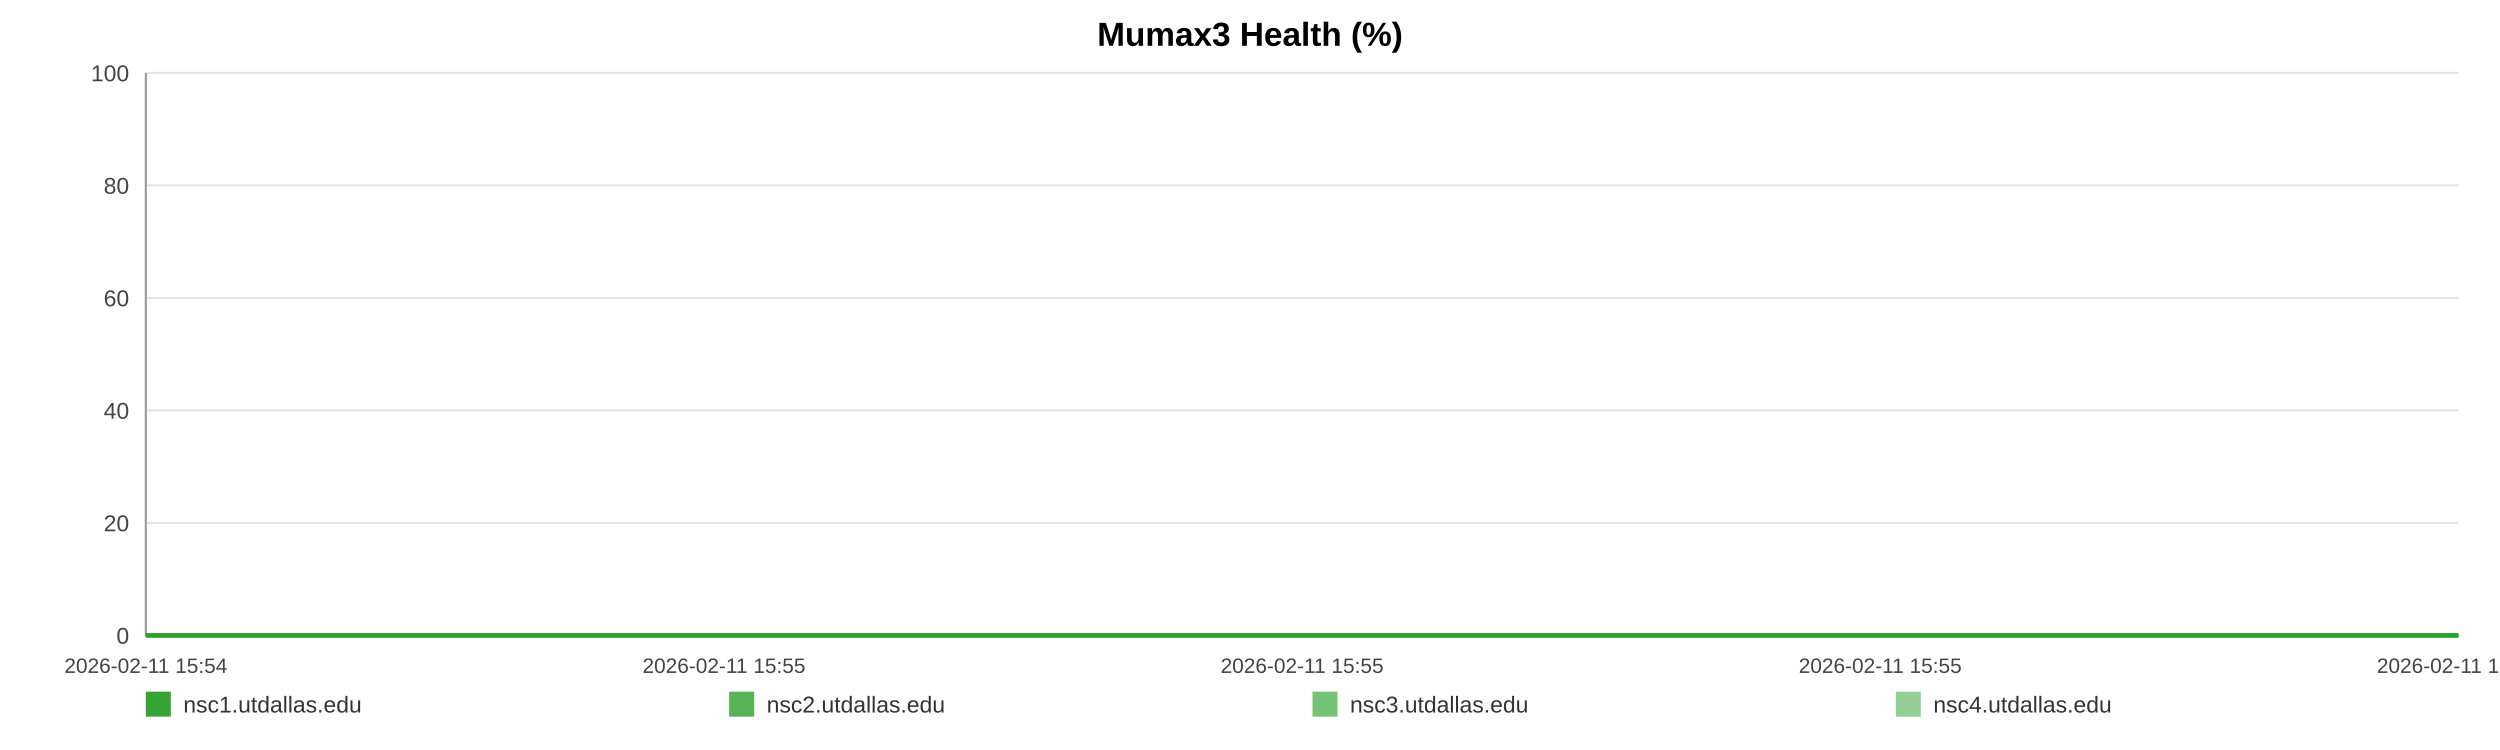
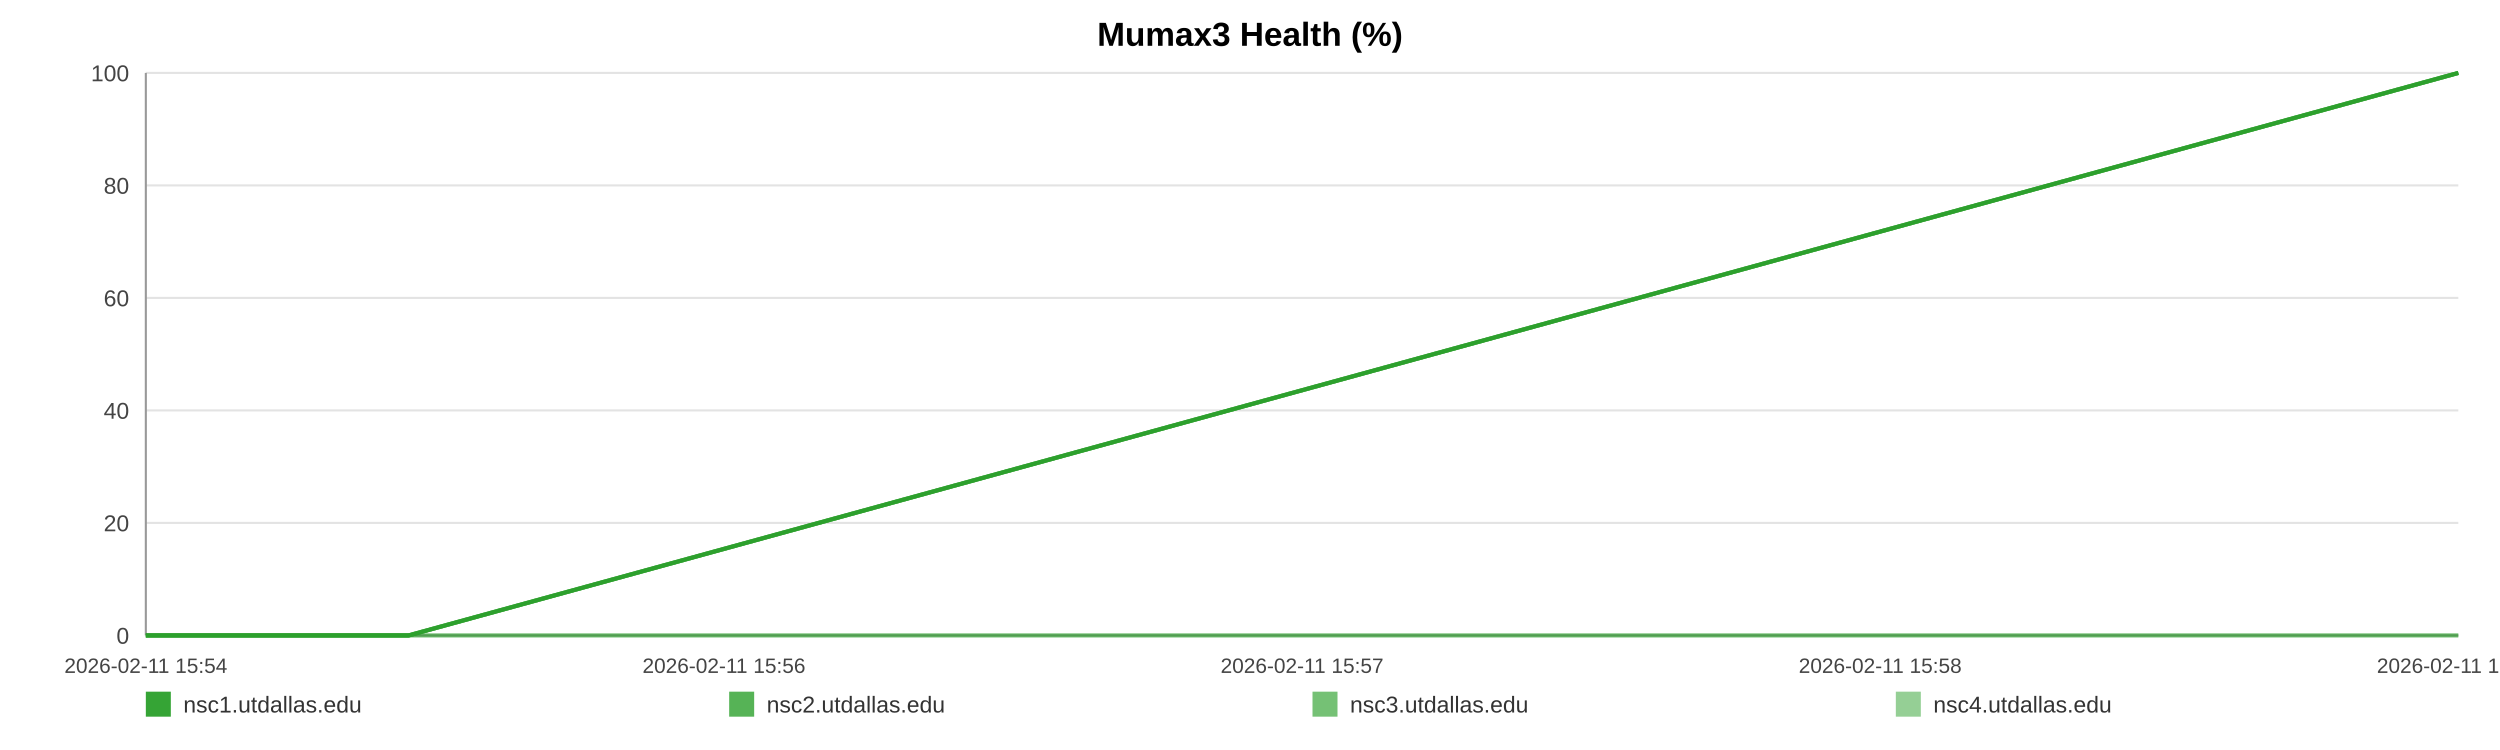
<svg xmlns="http://www.w3.org/2000/svg" width="1200" height="360" viewBox="0 0 1200 360" role="img" aria-label="Mumax3 Health (%)">
  <rect width="100%" height="100%" fill="#ffffff" />
  <text x="600.0" y="22" text-anchor="middle" font-size="16" font-family="Arial, Helvetica, sans-serif" font-weight="bold">Mumax3 Health (%)</text>
  <line x1="70" y1="35.00" x2="1180" y2="35.00" stroke="#e3e3e3" stroke-width="1" />
  <text x="62" y="39.00" text-anchor="end" font-size="11" fill="#444" font-family="Arial, Helvetica, sans-serif">100</text>
  <line x1="70" y1="89.00" x2="1180" y2="89.00" stroke="#e3e3e3" stroke-width="1" />
  <text x="62" y="93.00" text-anchor="end" font-size="11" fill="#444" font-family="Arial, Helvetica, sans-serif">80</text>
  <line x1="70" y1="143.00" x2="1180" y2="143.00" stroke="#e3e3e3" stroke-width="1" />
  <text x="62" y="147.00" text-anchor="end" font-size="11" fill="#444" font-family="Arial, Helvetica, sans-serif">60</text>
  <line x1="70" y1="197.00" x2="1180" y2="197.00" stroke="#e3e3e3" stroke-width="1" />
  <text x="62" y="201.00" text-anchor="end" font-size="11" fill="#444" font-family="Arial, Helvetica, sans-serif">40</text>
  <line x1="70" y1="251.00" x2="1180" y2="251.00" stroke="#e3e3e3" stroke-width="1" />
  <text x="62" y="255.00" text-anchor="end" font-size="11" fill="#444" font-family="Arial, Helvetica, sans-serif">20</text>
  <line x1="70" y1="305.00" x2="1180" y2="305.00" stroke="#e3e3e3" stroke-width="1" />
  <text x="62" y="309.00" text-anchor="end" font-size="11" fill="#444" font-family="Arial, Helvetica, sans-serif">0</text>
  <line x1="70" y1="35" x2="70" y2="305" stroke="#999" />
  <line x1="70" y1="305" x2="1180" y2="305" stroke="#999" />
  <text x="70.00" y="323" text-anchor="middle" font-size="10" fill="#444" font-family="Arial, Helvetica, sans-serif">2026-02-11 15:54</text>
-   <text x="347.50" y="323" text-anchor="middle" font-size="10" fill="#444" font-family="Arial, Helvetica, sans-serif">2026-02-11 15:55</text>
-   <text x="625.00" y="323" text-anchor="middle" font-size="10" fill="#444" font-family="Arial, Helvetica, sans-serif">2026-02-11 15:55</text>
-   <text x="902.50" y="323" text-anchor="middle" font-size="10" fill="#444" font-family="Arial, Helvetica, sans-serif">2026-02-11 15:55</text>
-   <text x="1180.00" y="323" text-anchor="middle" font-size="10" fill="#444" font-family="Arial, Helvetica, sans-serif">2026-02-11 15:55</text>
-   <polyline fill="none" stroke="#2ca02c" stroke-opacity="0.95" stroke-width="2" points="70.00,305.00 1180.00,305.00" />
-   <polyline fill="none" stroke="#2ca02c" stroke-opacity="0.80" stroke-width="2" points="70.00,305.00 1180.00,305.00" />
-   <polyline fill="none" stroke="#2ca02c" stroke-opacity="0.65" stroke-width="2" points="70.00,305.00 1180.00,305.00" />
-   <polyline fill="none" stroke="#2ca02c" stroke-opacity="0.50" stroke-width="2" points="70.00,305.00 1180.00,305.00" />
+   <text x="347.50" y="323" text-anchor="middle" font-size="10" fill="#444" font-family="Arial, Helvetica, sans-serif">2026-02-11 15:56</text>
+   <text x="625.00" y="323" text-anchor="middle" font-size="10" fill="#444" font-family="Arial, Helvetica, sans-serif">2026-02-11 15:57</text>
+   <text x="902.50" y="323" text-anchor="middle" font-size="10" fill="#444" font-family="Arial, Helvetica, sans-serif">2026-02-11 15:58</text>
+   <text x="1180.00" y="323" text-anchor="middle" font-size="10" fill="#444" font-family="Arial, Helvetica, sans-serif">2026-02-11 15:59</text>
+   <polyline fill="none" stroke="#2ca02c" stroke-opacity="0.95" stroke-width="2" points="70.00,305.00 196.14,305.00 1180.00,35.00" />
+   <polyline fill="none" stroke="#2ca02c" stroke-opacity="0.80" stroke-width="2" points="70.00,305.00 196.14,305.00 1180.00,35.00" />
+   <polyline fill="none" stroke="#2ca02c" stroke-opacity="0.65" stroke-width="2" points="70.00,305.00 196.14,305.00 1180.00,305.00" />
+   <polyline fill="none" stroke="#2ca02c" stroke-opacity="0.50" stroke-width="2" points="70.00,305.00 196.14,305.00 1180.00,35.00" />
  <rect x="70" y="332" width="12" height="12" fill="#2ca02c" fill-opacity="0.95" />
  <text x="88" y="342" font-size="11" fill="#333" font-family="Arial, Helvetica, sans-serif">nsc1.utdallas.edu</text>
  <rect x="350" y="332" width="12" height="12" fill="#2ca02c" fill-opacity="0.80" />
  <text x="368" y="342" font-size="11" fill="#333" font-family="Arial, Helvetica, sans-serif">nsc2.utdallas.edu</text>
  <rect x="630" y="332" width="12" height="12" fill="#2ca02c" fill-opacity="0.65" />
  <text x="648" y="342" font-size="11" fill="#333" font-family="Arial, Helvetica, sans-serif">nsc3.utdallas.edu</text>
  <rect x="910" y="332" width="12" height="12" fill="#2ca02c" fill-opacity="0.50" />
  <text x="928" y="342" font-size="11" fill="#333" font-family="Arial, Helvetica, sans-serif">nsc4.utdallas.edu</text>
</svg>
